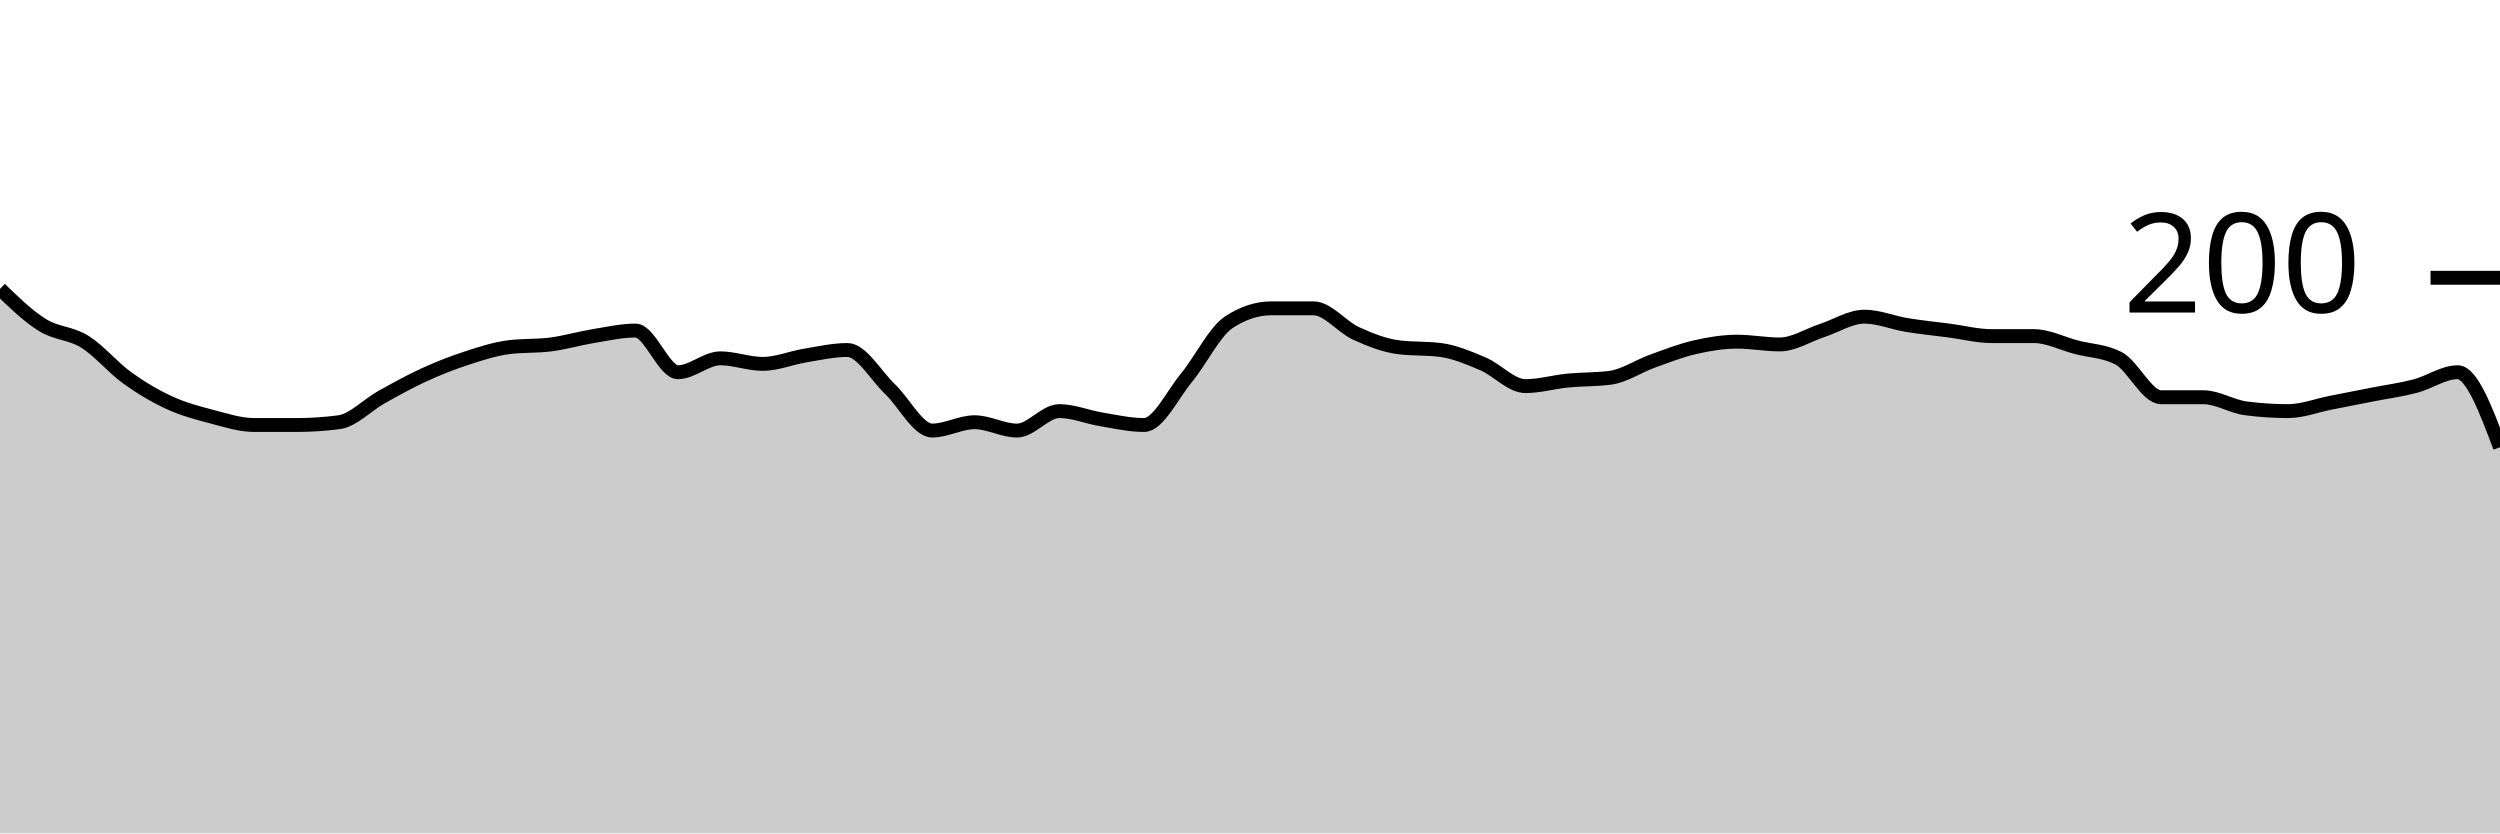
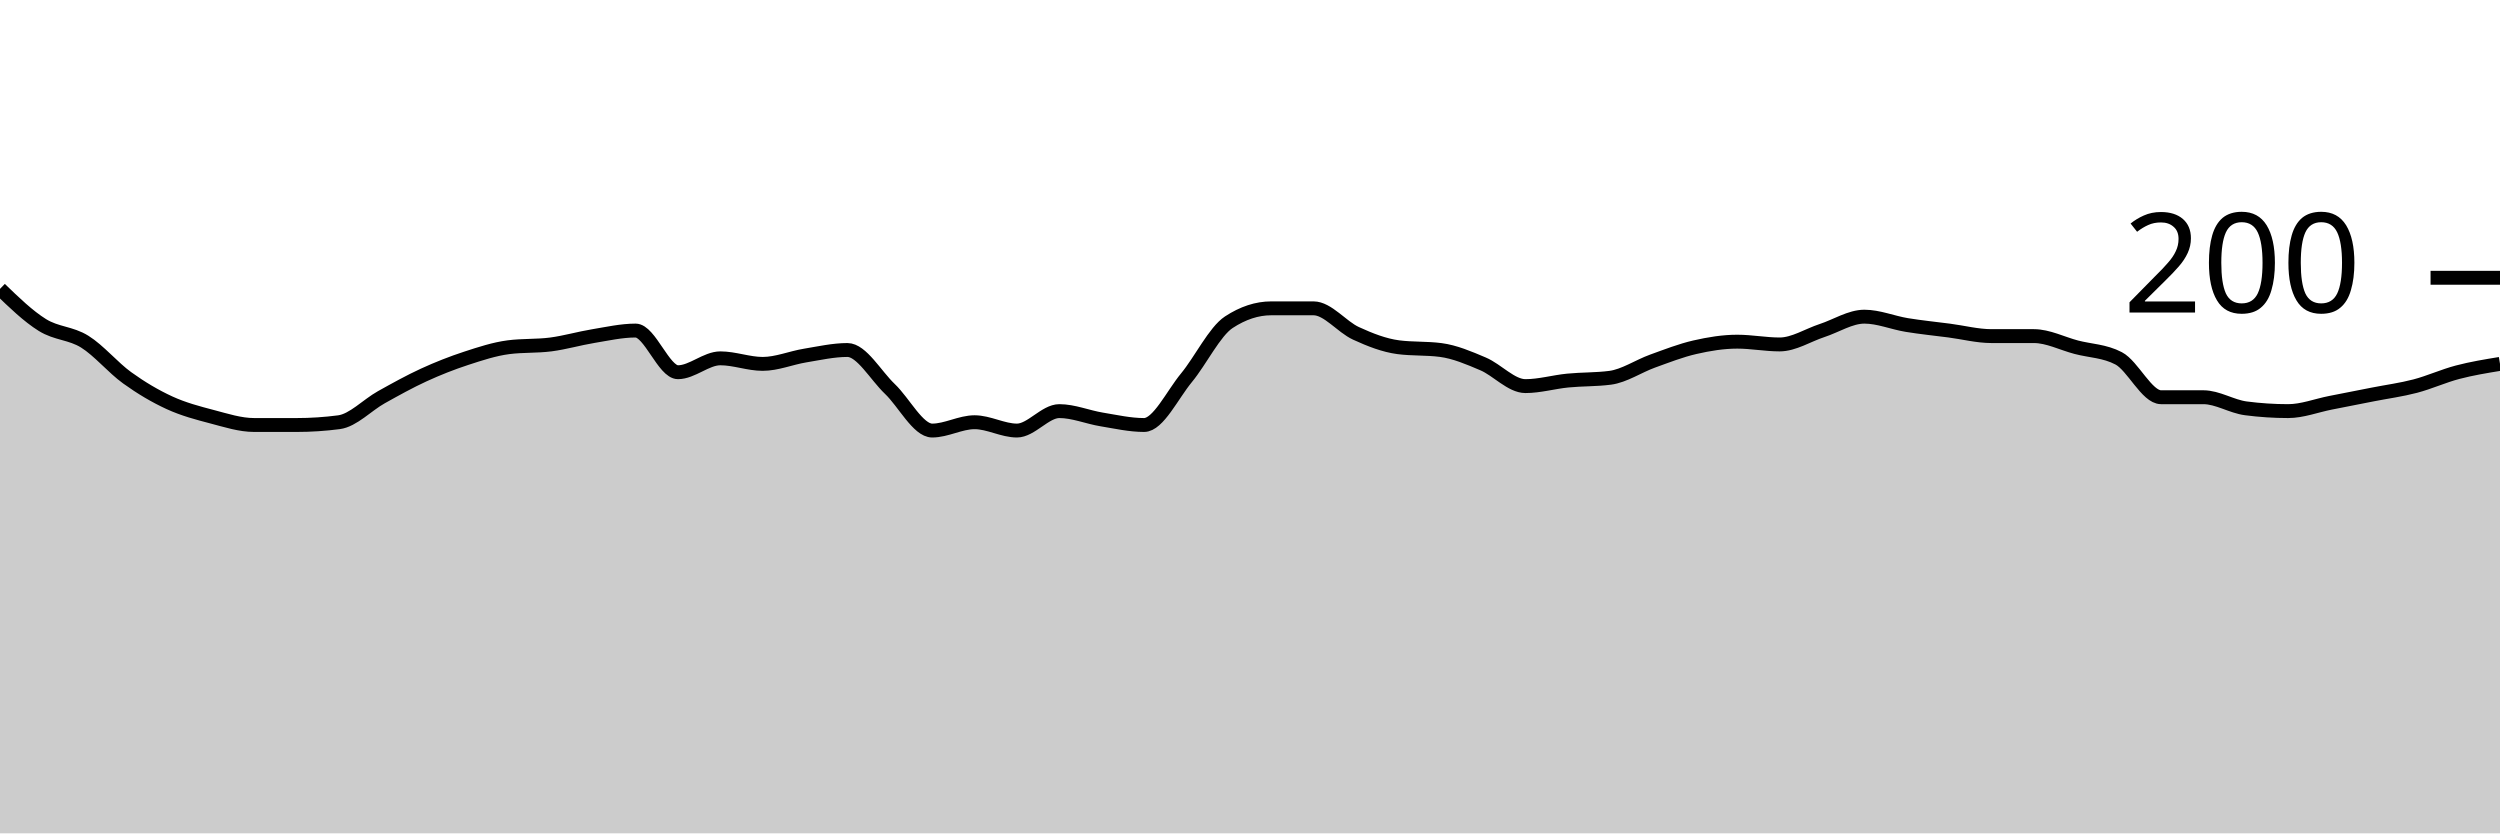
<svg xmlns="http://www.w3.org/2000/svg" viewBox="0 0 180 60">
  <g transform="translate(0,20)">
-     <path class="area" fill="rgba(0, 0, 0, 0.2)" d="M0,0.8C1.017,1.783,2.034,2.767,3.051,3.4C4.068,4.033,5.085,3.967,6.102,4.6C7.119,5.233,8.136,6.467,9.153,7.2C10.169,7.933,11.186,8.533,12.203,9C13.22,9.467,14.237,9.733,15.254,10C16.271,10.267,17.288,10.6,18.305,10.6C19.322,10.6,20.339,10.6,21.356,10.6C22.373,10.6,23.39,10.533,24.407,10.4C25.424,10.267,26.441,9.167,27.458,8.6C28.475,8.033,29.492,7.467,30.508,7C31.525,6.533,32.542,6.133,33.559,5.8C34.576,5.467,35.593,5.133,36.61,5C37.627,4.867,38.644,4.933,39.661,4.8C40.678,4.667,41.695,4.367,42.712,4.2C43.729,4.033,44.746,3.8,45.763,3.8C46.78,3.8,47.797,6.8,48.814,6.8C49.831,6.8,50.847,5.8,51.864,5.8C52.881,5.8,53.898,6.2,54.915,6.2C55.932,6.2,56.949,5.767,57.966,5.6C58.983,5.433,60,5.2,61.017,5.2C62.034,5.2,63.051,7.033,64.068,8C65.085,8.967,66.102,11,67.119,11C68.136,11,69.153,10.4,70.169,10.4C71.186,10.4,72.203,11,73.22,11C74.237,11,75.254,9.6,76.271,9.6C77.288,9.6,78.305,10.033,79.322,10.2C80.339,10.367,81.356,10.6,82.373,10.6C83.39,10.6,84.407,8.433,85.424,7.2C86.441,5.967,87.458,3.867,88.475,3.2C89.492,2.533,90.508,2.2,91.525,2.2C92.542,2.2,93.559,2.2,94.576,2.2C95.593,2.2,96.61,3.533,97.627,4C98.644,4.467,99.661,4.867,100.678,5C101.695,5.133,102.712,5.067,103.729,5.2C104.746,5.333,105.763,5.767,106.78,6.2C107.797,6.633,108.814,7.8,109.831,7.8C110.847,7.8,111.864,7.5,112.881,7.4C113.898,7.3,114.915,7.333,115.932,7.2C116.949,7.067,117.966,6.367,118.983,6C120,5.633,121.017,5.233,122.034,5C123.051,4.767,124.068,4.6,125.085,4.6C126.102,4.6,127.119,4.8,128.136,4.8C129.153,4.8,130.169,4.133,131.186,3.8C132.203,3.467,133.22,2.8,134.237,2.8C135.254,2.8,136.271,3.233,137.288,3.4C138.305,3.567,139.322,3.667,140.339,3.8C141.356,3.933,142.373,4.2,143.39,4.2C144.407,4.2,145.424,4.2,146.441,4.2C147.458,4.2,148.475,4.733,149.492,5C150.508,5.267,151.525,5.267,152.542,5.8C153.559,6.333,154.576,8.6,155.593,8.6C156.61,8.6,157.627,8.6,158.644,8.6C159.661,8.6,160.678,9.267,161.695,9.4C162.712,9.533,163.729,9.6,164.746,9.6C165.763,9.6,166.78,9.2,167.797,9C168.814,8.8,169.831,8.6,170.847,8.4C171.864,8.2,172.881,8.067,173.898,7.8C174.915,7.533,175.932,6.8,176.949,6.8C177.966,6.8,178.983,9.5,180,12.2L180,40C178.983,40,177.966,40,176.949,40C175.932,40,174.915,40,173.898,40C172.881,40,171.864,40,170.847,40C169.831,40,168.814,40,167.797,40C166.78,40,165.763,40,164.746,40C163.729,40,162.712,40,161.695,40C160.678,40,159.661,40,158.644,40C157.627,40,156.61,40,155.593,40C154.576,40,153.559,40,152.542,40C151.525,40,150.508,40,149.492,40C148.475,40,147.458,40,146.441,40C145.424,40,144.407,40,143.39,40C142.373,40,141.356,40,140.339,40C139.322,40,138.305,40,137.288,40C136.271,40,135.254,40,134.237,40C133.22,40,132.203,40,131.186,40C130.169,40,129.153,40,128.136,40C127.119,40,126.102,40,125.085,40C124.068,40,123.051,40,122.034,40C121.017,40,120,40,118.983,40C117.966,40,116.949,40,115.932,40C114.915,40,113.898,40,112.881,40C111.864,40,110.847,40,109.831,40C108.814,40,107.797,40,106.78,40C105.763,40,104.746,40,103.729,40C102.712,40,101.695,40,100.678,40C99.661,40,98.644,40,97.627,40C96.61,40,95.593,40,94.576,40C93.559,40,92.542,40,91.525,40C90.508,40,89.492,40,88.475,40C87.458,40,86.441,40,85.424,40C84.407,40,83.39,40,82.373,40C81.356,40,80.339,40,79.322,40C78.305,40,77.288,40,76.271,40C75.254,40,74.237,40,73.22,40C72.203,40,71.186,40,70.169,40C69.153,40,68.136,40,67.119,40C66.102,40,65.085,40,64.068,40C63.051,40,62.034,40,61.017,40C60,40,58.983,40,57.966,40C56.949,40,55.932,40,54.915,40C53.898,40,52.881,40,51.864,40C50.847,40,49.831,40,48.814,40C47.797,40,46.78,40,45.763,40C44.746,40,43.729,40,42.712,40C41.695,40,40.678,40,39.661,40C38.644,40,37.627,40,36.61,40C35.593,40,34.576,40,33.559,40C32.542,40,31.525,40,30.508,40C29.492,40,28.475,40,27.458,40C26.441,40,25.424,40,24.407,40C23.39,40,22.373,40,21.356,40C20.339,40,19.322,40,18.305,40C17.288,40,16.271,40,15.254,40C14.237,40,13.22,40,12.203,40C11.186,40,10.169,40,9.153,40C8.136,40,7.119,40,6.102,40C5.085,40,4.068,40,3.051,40C2.034,40,1.017,40,0,40Z" />
-     <path class="line" stroke="black" fill="none" d="M0,0.8C1.017,1.783,2.034,2.767,3.051,3.4C4.068,4.033,5.085,3.967,6.102,4.6C7.119,5.233,8.136,6.467,9.153,7.2C10.169,7.933,11.186,8.533,12.203,9C13.22,9.467,14.237,9.733,15.254,10C16.271,10.267,17.288,10.6,18.305,10.6C19.322,10.6,20.339,10.6,21.356,10.6C22.373,10.6,23.39,10.533,24.407,10.4C25.424,10.267,26.441,9.167,27.458,8.6C28.475,8.033,29.492,7.467,30.508,7C31.525,6.533,32.542,6.133,33.559,5.8C34.576,5.467,35.593,5.133,36.61,5C37.627,4.867,38.644,4.933,39.661,4.8C40.678,4.667,41.695,4.367,42.712,4.2C43.729,4.033,44.746,3.8,45.763,3.8C46.78,3.8,47.797,6.8,48.814,6.8C49.831,6.8,50.847,5.8,51.864,5.8C52.881,5.8,53.898,6.2,54.915,6.2C55.932,6.2,56.949,5.767,57.966,5.6C58.983,5.433,60,5.2,61.017,5.2C62.034,5.2,63.051,7.033,64.068,8C65.085,8.967,66.102,11,67.119,11C68.136,11,69.153,10.4,70.169,10.4C71.186,10.4,72.203,11,73.22,11C74.237,11,75.254,9.6,76.271,9.6C77.288,9.6,78.305,10.033,79.322,10.2C80.339,10.367,81.356,10.6,82.373,10.6C83.39,10.6,84.407,8.433,85.424,7.2C86.441,5.967,87.458,3.867,88.475,3.2C89.492,2.533,90.508,2.2,91.525,2.2C92.542,2.2,93.559,2.2,94.576,2.2C95.593,2.2,96.61,3.533,97.627,4C98.644,4.467,99.661,4.867,100.678,5C101.695,5.133,102.712,5.067,103.729,5.2C104.746,5.333,105.763,5.767,106.78,6.2C107.797,6.633,108.814,7.8,109.831,7.8C110.847,7.8,111.864,7.5,112.881,7.4C113.898,7.3,114.915,7.333,115.932,7.2C116.949,7.067,117.966,6.367,118.983,6C120,5.633,121.017,5.233,122.034,5C123.051,4.767,124.068,4.6,125.085,4.6C126.102,4.6,127.119,4.8,128.136,4.8C129.153,4.8,130.169,4.133,131.186,3.8C132.203,3.467,133.22,2.8,134.237,2.8C135.254,2.8,136.271,3.233,137.288,3.4C138.305,3.567,139.322,3.667,140.339,3.8C141.356,3.933,142.373,4.2,143.39,4.2C144.407,4.2,145.424,4.2,146.441,4.2C147.458,4.2,148.475,4.733,149.492,5C150.508,5.267,151.525,5.267,152.542,5.8C153.559,6.333,154.576,8.6,155.593,8.6C156.61,8.6,157.627,8.6,158.644,8.6C159.661,8.6,160.678,9.267,161.695,9.4C162.712,9.533,163.729,9.6,164.746,9.6C165.763,9.6,166.78,9.2,167.797,9C168.814,8.8,169.831,8.6,170.847,8.4C171.864,8.2,172.881,8.067,173.898,7.8C174.915,7.533,175.932,6.8,176.949,6.8C177.966,6.8,178.983,9.5,180,12.2" />
+     <path class="area" fill="rgba(0, 0, 0, 0.2)" d="M0,0.8C1.017,1.783,2.034,2.767,3.051,3.4C4.068,4.033,5.085,3.967,6.102,4.6C7.119,5.233,8.136,6.467,9.153,7.2C10.169,7.933,11.186,8.533,12.203,9C13.22,9.467,14.237,9.733,15.254,10C16.271,10.267,17.288,10.6,18.305,10.6C19.322,10.6,20.339,10.6,21.356,10.6C22.373,10.6,23.39,10.533,24.407,10.4C25.424,10.267,26.441,9.167,27.458,8.6C28.475,8.033,29.492,7.467,30.508,7C31.525,6.533,32.542,6.133,33.559,5.8C34.576,5.467,35.593,5.133,36.61,5C37.627,4.867,38.644,4.933,39.661,4.8C40.678,4.667,41.695,4.367,42.712,4.2C43.729,4.033,44.746,3.8,45.763,3.8C46.78,3.8,47.797,6.8,48.814,6.8C49.831,6.8,50.847,5.8,51.864,5.8C52.881,5.8,53.898,6.2,54.915,6.2C55.932,6.2,56.949,5.767,57.966,5.6C58.983,5.433,60,5.2,61.017,5.2C62.034,5.2,63.051,7.033,64.068,8C65.085,8.967,66.102,11,67.119,11C68.136,11,69.153,10.4,70.169,10.4C71.186,10.4,72.203,11,73.22,11C74.237,11,75.254,9.6,76.271,9.6C77.288,9.6,78.305,10.033,79.322,10.2C80.339,10.367,81.356,10.6,82.373,10.6C83.39,10.6,84.407,8.433,85.424,7.2C86.441,5.967,87.458,3.867,88.475,3.2C89.492,2.533,90.508,2.2,91.525,2.2C92.542,2.2,93.559,2.2,94.576,2.2C95.593,2.2,96.61,3.533,97.627,4C98.644,4.467,99.661,4.867,100.678,5C101.695,5.133,102.712,5.067,103.729,5.2C104.746,5.333,105.763,5.767,106.78,6.2C107.797,6.633,108.814,7.8,109.831,7.8C110.847,7.8,111.864,7.5,112.881,7.4C113.898,7.3,114.915,7.333,115.932,7.2C116.949,7.067,117.966,6.367,118.983,6C120,5.633,121.017,5.233,122.034,5C123.051,4.767,124.068,4.6,125.085,4.6C126.102,4.6,127.119,4.8,128.136,4.8C129.153,4.8,130.169,4.133,131.186,3.8C132.203,3.467,133.22,2.8,134.237,2.8C135.254,2.8,136.271,3.233,137.288,3.4C138.305,3.567,139.322,3.667,140.339,3.8C141.356,3.933,142.373,4.2,143.39,4.2C144.407,4.2,145.424,4.2,146.441,4.2C147.458,4.2,148.475,4.733,149.492,5C150.508,5.267,151.525,5.267,152.542,5.8C153.559,6.333,154.576,8.6,155.593,8.6C156.61,8.6,157.627,8.6,158.644,8.6C159.661,8.6,160.678,9.267,161.695,9.4C162.712,9.533,163.729,9.6,164.746,9.6C165.763,9.6,166.78,9.2,167.797,9C168.814,8.8,169.831,8.6,170.847,8.4C171.864,8.2,172.881,8.067,173.898,7.8C174.915,7.533,175.932,7.067,176.949,6.8C177.966,6.533,178.983,6.367,180,6.2L180,40C178.983,40,177.966,40,176.949,40C175.932,40,174.915,40,173.898,40C172.881,40,171.864,40,170.847,40C169.831,40,168.814,40,167.797,40C166.78,40,165.763,40,164.746,40C163.729,40,162.712,40,161.695,40C160.678,40,159.661,40,158.644,40C157.627,40,156.61,40,155.593,40C154.576,40,153.559,40,152.542,40C151.525,40,150.508,40,149.492,40C148.475,40,147.458,40,146.441,40C145.424,40,144.407,40,143.39,40C142.373,40,141.356,40,140.339,40C139.322,40,138.305,40,137.288,40C136.271,40,135.254,40,134.237,40C133.22,40,132.203,40,131.186,40C130.169,40,129.153,40,128.136,40C127.119,40,126.102,40,125.085,40C124.068,40,123.051,40,122.034,40C121.017,40,120,40,118.983,40C117.966,40,116.949,40,115.932,40C114.915,40,113.898,40,112.881,40C111.864,40,110.847,40,109.831,40C108.814,40,107.797,40,106.78,40C105.763,40,104.746,40,103.729,40C102.712,40,101.695,40,100.678,40C99.661,40,98.644,40,97.627,40C96.61,40,95.593,40,94.576,40C93.559,40,92.542,40,91.525,40C90.508,40,89.492,40,88.475,40C87.458,40,86.441,40,85.424,40C84.407,40,83.39,40,82.373,40C81.356,40,80.339,40,79.322,40C78.305,40,77.288,40,76.271,40C75.254,40,74.237,40,73.22,40C72.203,40,71.186,40,70.169,40C69.153,40,68.136,40,67.119,40C66.102,40,65.085,40,64.068,40C63.051,40,62.034,40,61.017,40C60,40,58.983,40,57.966,40C56.949,40,55.932,40,54.915,40C53.898,40,52.881,40,51.864,40C50.847,40,49.831,40,48.814,40C47.797,40,46.78,40,45.763,40C44.746,40,43.729,40,42.712,40C41.695,40,40.678,40,39.661,40C38.644,40,37.627,40,36.61,40C35.593,40,34.576,40,33.559,40C32.542,40,31.525,40,30.508,40C29.492,40,28.475,40,27.458,40C26.441,40,25.424,40,24.407,40C23.39,40,22.373,40,21.356,40C20.339,40,19.322,40,18.305,40C17.288,40,16.271,40,15.254,40C14.237,40,13.22,40,12.203,40C11.186,40,10.169,40,9.153,40C8.136,40,7.119,40,6.102,40C5.085,40,4.068,40,3.051,40C2.034,40,1.017,40,0,40Z" />
+     <path class="line" stroke="black" fill="none" d="M0,0.8C1.017,1.783,2.034,2.767,3.051,3.4C4.068,4.033,5.085,3.967,6.102,4.6C7.119,5.233,8.136,6.467,9.153,7.2C10.169,7.933,11.186,8.533,12.203,9C13.22,9.467,14.237,9.733,15.254,10C16.271,10.267,17.288,10.6,18.305,10.6C19.322,10.6,20.339,10.6,21.356,10.6C22.373,10.6,23.39,10.533,24.407,10.4C25.424,10.267,26.441,9.167,27.458,8.6C28.475,8.033,29.492,7.467,30.508,7C31.525,6.533,32.542,6.133,33.559,5.8C34.576,5.467,35.593,5.133,36.61,5C37.627,4.867,38.644,4.933,39.661,4.8C40.678,4.667,41.695,4.367,42.712,4.2C43.729,4.033,44.746,3.8,45.763,3.8C46.78,3.8,47.797,6.8,48.814,6.8C49.831,6.8,50.847,5.8,51.864,5.8C52.881,5.8,53.898,6.2,54.915,6.2C55.932,6.2,56.949,5.767,57.966,5.6C58.983,5.433,60,5.2,61.017,5.2C62.034,5.2,63.051,7.033,64.068,8C65.085,8.967,66.102,11,67.119,11C68.136,11,69.153,10.4,70.169,10.4C71.186,10.4,72.203,11,73.22,11C74.237,11,75.254,9.6,76.271,9.6C77.288,9.6,78.305,10.033,79.322,10.2C80.339,10.367,81.356,10.6,82.373,10.6C83.39,10.6,84.407,8.433,85.424,7.2C86.441,5.967,87.458,3.867,88.475,3.2C89.492,2.533,90.508,2.2,91.525,2.2C92.542,2.2,93.559,2.2,94.576,2.2C95.593,2.2,96.61,3.533,97.627,4C98.644,4.467,99.661,4.867,100.678,5C101.695,5.133,102.712,5.067,103.729,5.2C104.746,5.333,105.763,5.767,106.78,6.2C107.797,6.633,108.814,7.8,109.831,7.8C110.847,7.8,111.864,7.5,112.881,7.4C113.898,7.3,114.915,7.333,115.932,7.2C116.949,7.067,117.966,6.367,118.983,6C120,5.633,121.017,5.233,122.034,5C123.051,4.767,124.068,4.6,125.085,4.6C126.102,4.6,127.119,4.8,128.136,4.8C129.153,4.8,130.169,4.133,131.186,3.8C132.203,3.467,133.22,2.8,134.237,2.8C135.254,2.8,136.271,3.233,137.288,3.4C138.305,3.567,139.322,3.667,140.339,3.8C141.356,3.933,142.373,4.2,143.39,4.2C144.407,4.2,145.424,4.2,146.441,4.2C147.458,4.2,148.475,4.733,149.492,5C150.508,5.267,151.525,5.267,152.542,5.8C153.559,6.333,154.576,8.6,155.593,8.6C156.61,8.6,157.627,8.6,158.644,8.6C159.661,8.6,160.678,9.267,161.695,9.4C162.712,9.533,163.729,9.6,164.746,9.6C165.763,9.6,166.78,9.2,167.797,9C168.814,8.8,169.831,8.6,170.847,8.4C171.864,8.2,172.881,8.067,173.898,7.8C174.915,7.533,175.932,7.067,176.949,6.8C177.966,6.533,178.983,6.367,180,6.2" />
    <path class="axis-ceiling" stroke-width="1" stroke="black" fill="none" d="M175,0L180,0" />
    <text class="axis-ceiling-label" font-family="sans-serif" text-anchor="end" font-size="10px" x="170" y="2.5">200</text>
  </g>
</svg>
